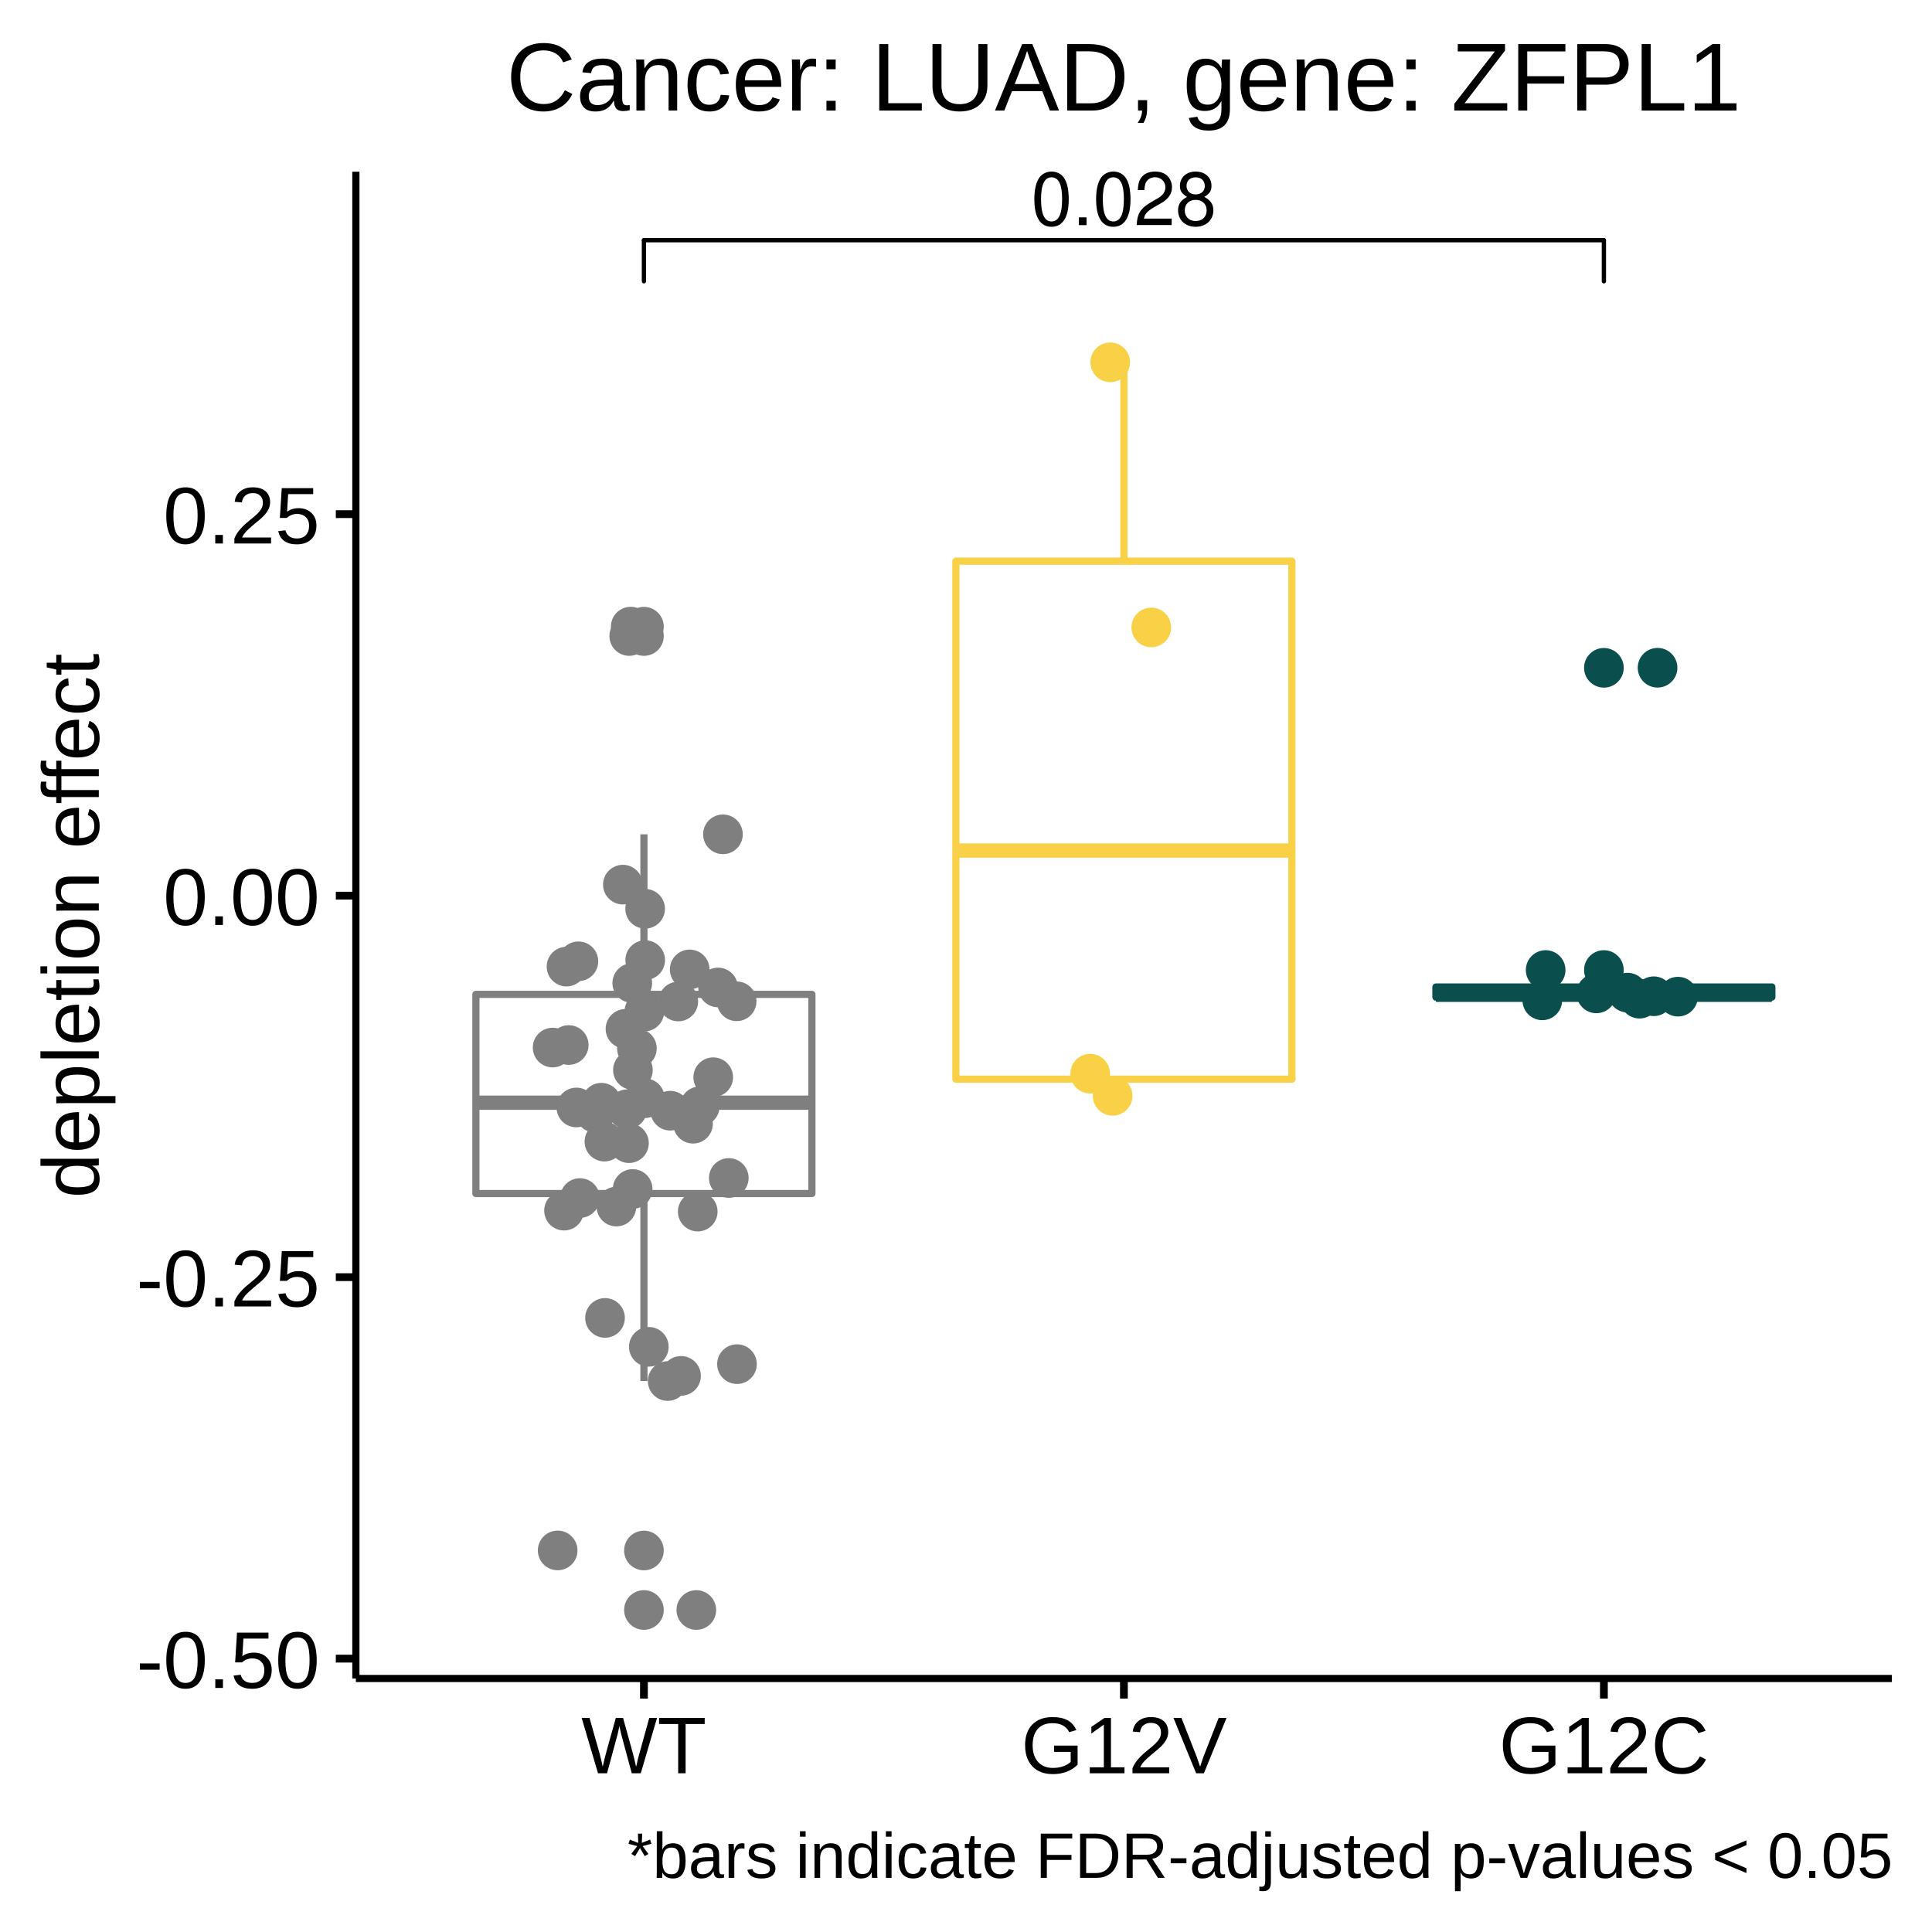
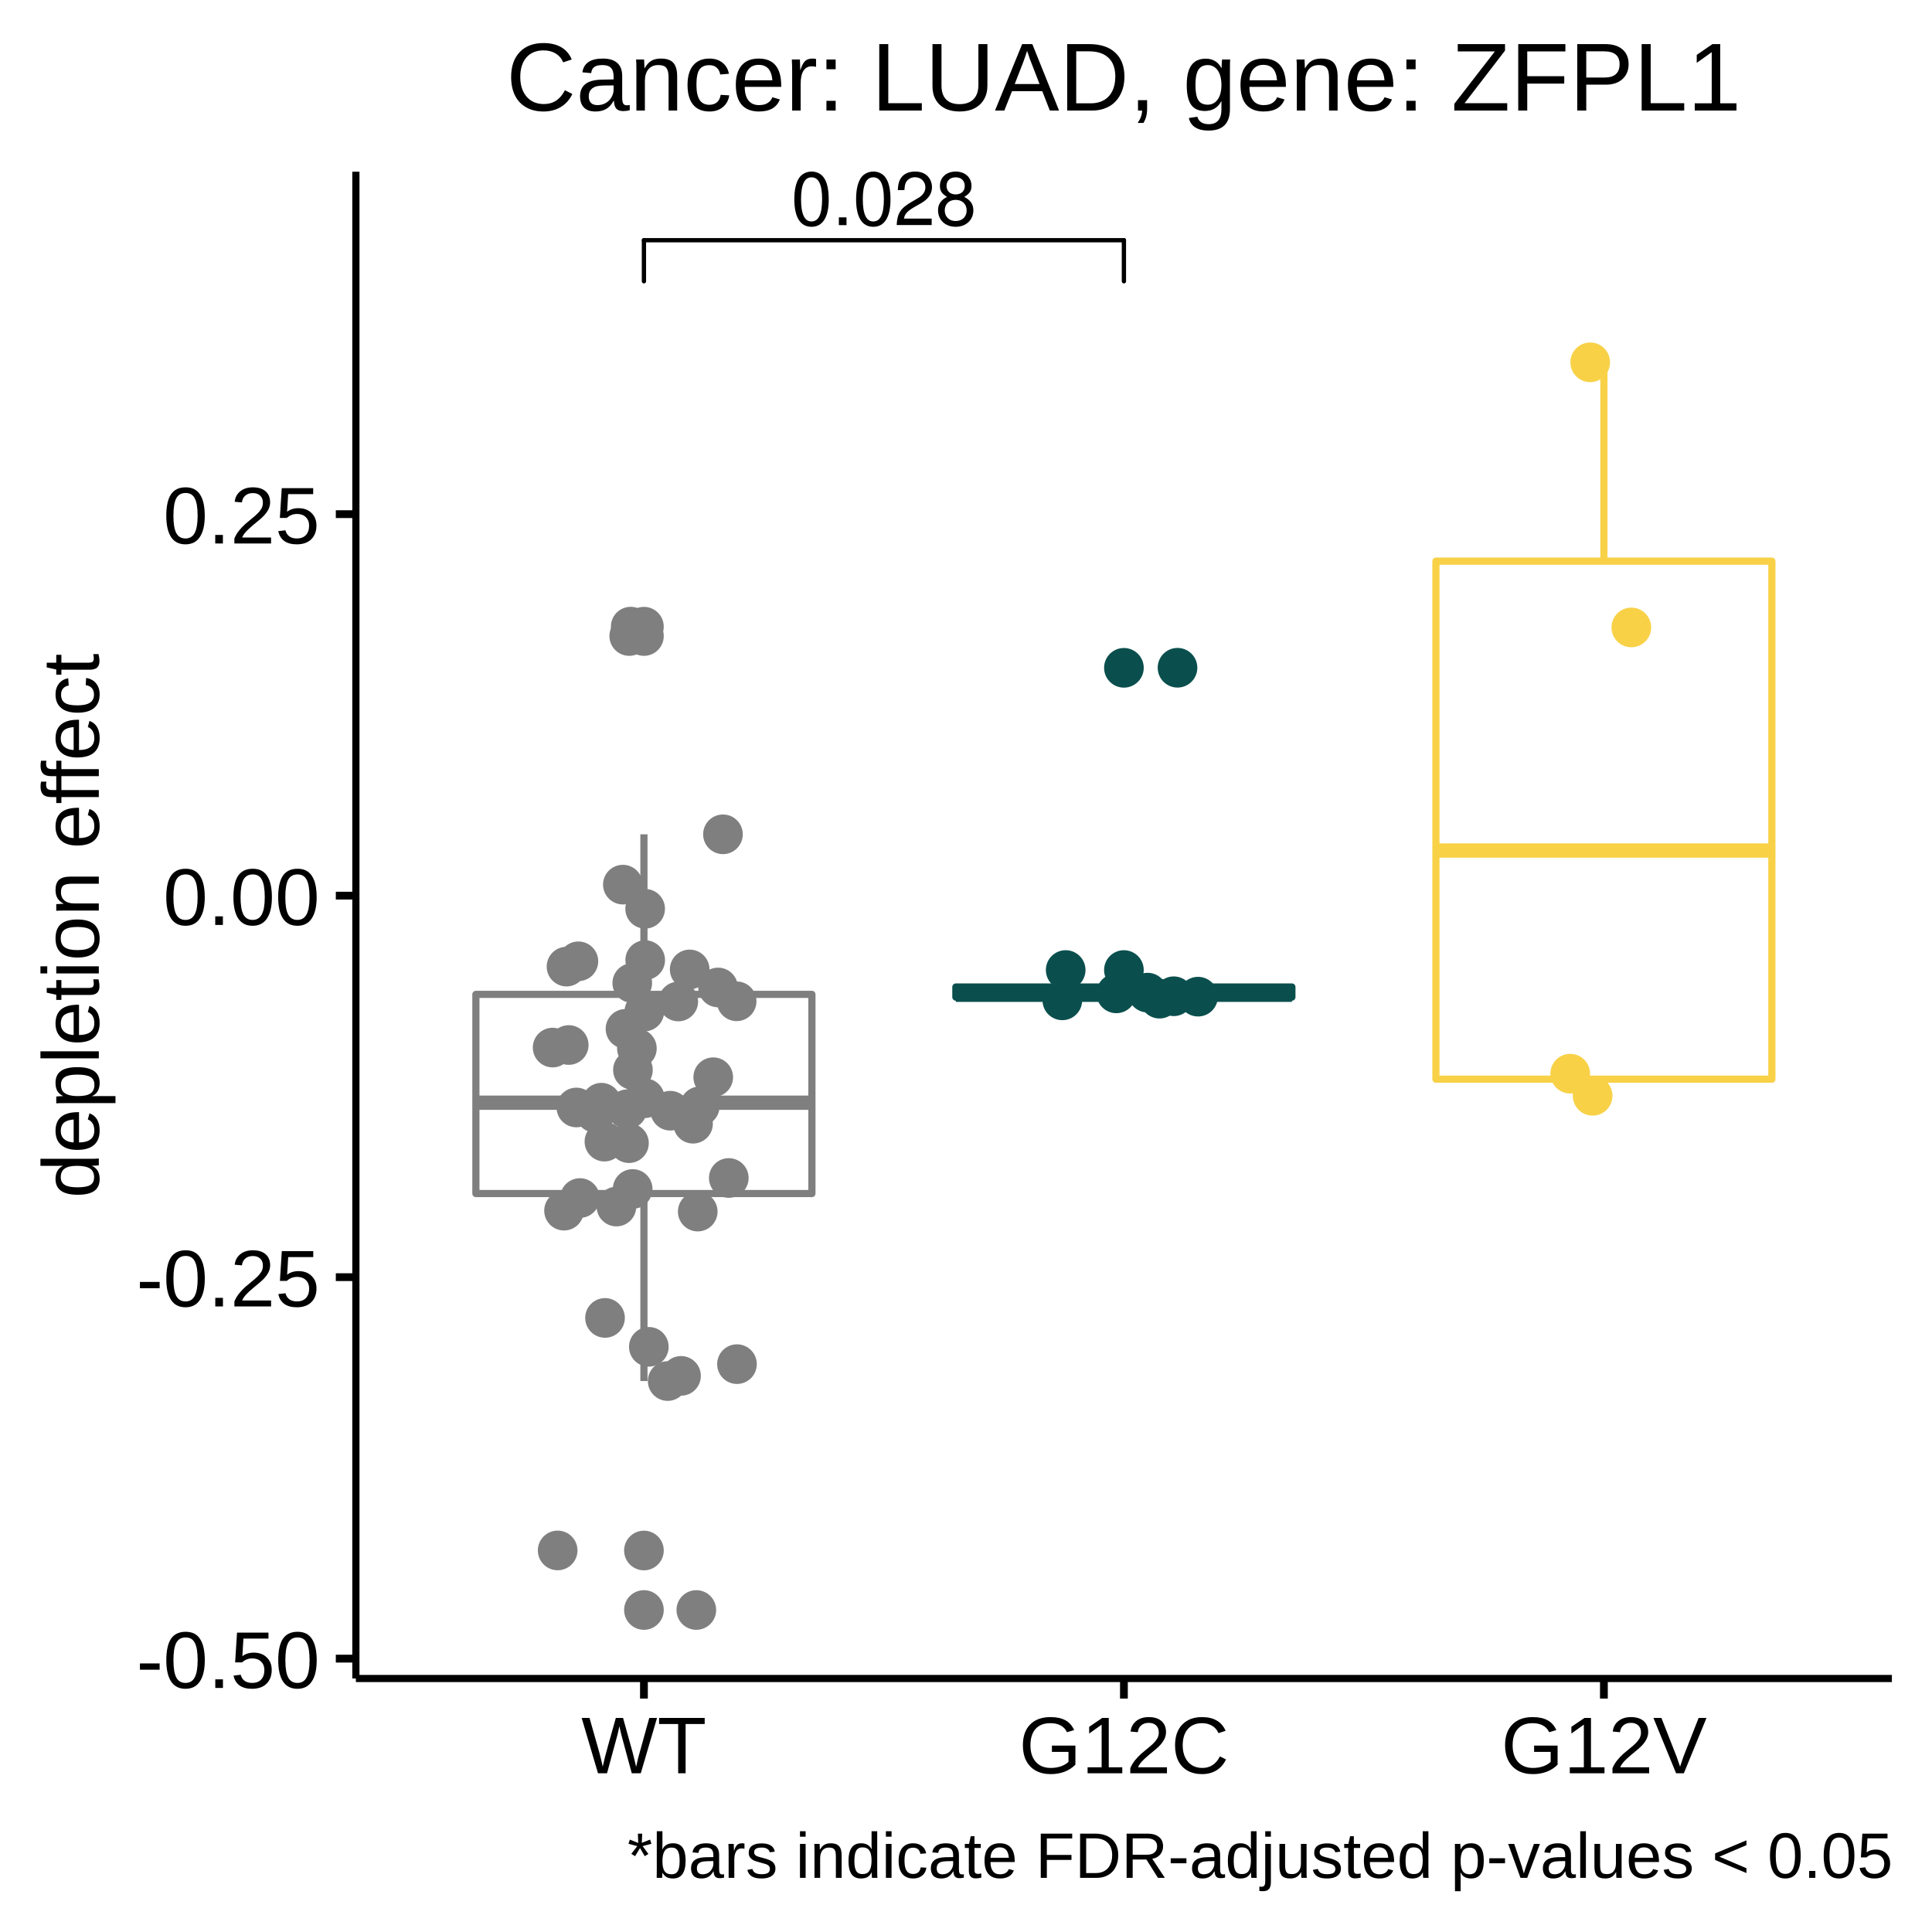
<svg xmlns="http://www.w3.org/2000/svg" viewBox="0 0 288.00 288.00">
  <defs>
    <style type="text/css">
    line, polyline, polygon, path, rect, circle {
      fill: none;
      stroke: #000000;
      stroke-linecap: round;
      stroke-linejoin: round;
      stroke-miterlimit: 10.00;
    }
  </style>
  </defs>
  <rect width="100%" height="100%" style="stroke: none; fill: #FFFFFF;" />
  <rect x="0.00" y="0.00" width="288.00" height="288.00" style="stroke-width: 1.16; stroke: #FFFFFF; fill: #FFFFFF;" />
  <defs>
    <clipPath id="cpNTMuMDV8MjgyLjAyfDI1MC4yMXwyNS42MA==">
      <rect x="53.05" y="25.60" width="228.97" height="224.62" />
    </clipPath>
  </defs>
  <rect x="53.05" y="25.60" width="228.97" height="224.62" style="stroke-width: 1.16; stroke: none; fill: #FFFFFF;" clip-path="url(#cpNTMuMDV8MjgyLjAyfDI1MC4yMXwyNS42MA==)" />
  <circle cx="95.99" cy="231.13" r="1.95pt" style="stroke-width: 0.71; stroke: #7F7F7F; fill: #7F7F7F;" clip-path="url(#cpNTMuMDV8MjgyLjAyfDI1MC4yMXwyNS42MA==)" />
  <circle cx="95.99" cy="94.81" r="1.95pt" style="stroke-width: 0.71; stroke: #7F7F7F; fill: #7F7F7F;" clip-path="url(#cpNTMuMDV8MjgyLjAyfDI1MC4yMXwyNS42MA==)" />
  <circle cx="95.99" cy="93.42" r="1.95pt" style="stroke-width: 0.71; stroke: #7F7F7F; fill: #7F7F7F;" clip-path="url(#cpNTMuMDV8MjgyLjAyfDI1MC4yMXwyNS42MA==)" />
  <circle cx="95.99" cy="240.00" r="1.95pt" style="stroke-width: 0.71; stroke: #7F7F7F; fill: #7F7F7F;" clip-path="url(#cpNTMuMDV8MjgyLjAyfDI1MC4yMXwyNS42MA==)" />
  <line x1="95.99" y1="148.23" x2="95.99" y2="124.37" style="stroke-width: 1.07; stroke: #7F7F7F; stroke-linecap: butt;" clip-path="url(#cpNTMuMDV8MjgyLjAyfDI1MC4yMXwyNS42MA==)" />
  <line x1="95.99" y1="177.92" x2="95.99" y2="205.87" style="stroke-width: 1.07; stroke: #7F7F7F; stroke-linecap: butt;" clip-path="url(#cpNTMuMDV8MjgyLjAyfDI1MC4yMXwyNS42MA==)" />
  <polygon points="70.94,148.23 70.94,177.92 121.03,177.92 121.03,148.23 70.94,148.23 " style="stroke-width: 1.07; stroke: #7F7F7F; fill: #FFFFFF;" clip-path="url(#cpNTMuMDV8MjgyLjAyfDI1MC4yMXwyNS42MA==)" />
  <line x1="70.94" y1="164.38" x2="121.03" y2="164.38" style="stroke-width: 2.13; stroke: #7F7F7F; stroke-linecap: butt;" clip-path="url(#cpNTMuMDV8MjgyLjAyfDI1MC4yMXwyNS42MA==)" />
-   <line x1="167.54" y1="83.65" x2="167.54" y2="54.00" style="stroke-width: 1.07; stroke: #F8D147; stroke-linecap: butt;" clip-path="url(#cpNTMuMDV8MjgyLjAyfDI1MC4yMXwyNS42MA==)" />
-   <line x1="167.54" y1="160.87" x2="167.54" y2="163.35" style="stroke-width: 1.07; stroke: #F8D147; stroke-linecap: butt;" clip-path="url(#cpNTMuMDV8MjgyLjAyfDI1MC4yMXwyNS42MA==)" />
-   <polygon points="142.49,83.65 142.49,160.87 192.58,160.87 192.58,83.65 142.49,83.65 " style="stroke-width: 1.07; stroke: #F8D147; fill: #FFFFFF;" clip-path="url(#cpNTMuMDV8MjgyLjAyfDI1MC4yMXwyNS42MA==)" />
-   <line x1="142.49" y1="126.79" x2="192.58" y2="126.79" style="stroke-width: 2.13; stroke: #F8D147; stroke-linecap: butt;" clip-path="url(#cpNTMuMDV8MjgyLjAyfDI1MC4yMXwyNS42MA==)" />
-   <circle cx="239.09" cy="99.55" r="1.95pt" style="stroke-width: 0.71; stroke: #0A4F4E; fill: #0A4F4E;" clip-path="url(#cpNTMuMDV8MjgyLjAyfDI1MC4yMXwyNS42MA==)" />
-   <circle cx="239.09" cy="144.60" r="1.95pt" style="stroke-width: 0.71; stroke: #0A4F4E; fill: #0A4F4E;" clip-path="url(#cpNTMuMDV8MjgyLjAyfDI1MC4yMXwyNS42MA==)" />
-   <line x1="239.09" y1="147.13" x2="239.09" y2="147.13" style="stroke-width: 1.07; stroke: #0A4F4E; stroke-linecap: butt;" clip-path="url(#cpNTMuMDV8MjgyLjAyfDI1MC4yMXwyNS42MA==)" />
-   <line x1="239.09" y1="148.64" x2="239.09" y2="149.12" style="stroke-width: 1.07; stroke: #0A4F4E; stroke-linecap: butt;" clip-path="url(#cpNTMuMDV8MjgyLjAyfDI1MC4yMXwyNS42MA==)" />
-   <polygon points="214.05,147.13 214.05,148.64 264.13,148.64 264.13,147.13 214.05,147.13 " style="stroke-width: 1.07; stroke: #0A4F4E; fill: #FFFFFF;" clip-path="url(#cpNTMuMDV8MjgyLjAyfDI1MC4yMXwyNS42MA==)" />
-   <line x1="214.05" y1="148.29" x2="264.13" y2="148.29" style="stroke-width: 2.13; stroke: #0A4F4E; stroke-linecap: butt;" clip-path="url(#cpNTMuMDV8MjgyLjAyfDI1MC4yMXwyNS42MA==)" />
+   <circle cx="167.54" cy="99.55" r="1.95pt" style="stroke-width: 0.71; stroke: #0A4F4E; fill: #0A4F4E;" clip-path="url(#cpNTMuMDV8MjgyLjAyfDI1MC4yMXwyNS42MA==)" />
+   <circle cx="167.54" cy="144.60" r="1.95pt" style="stroke-width: 0.71; stroke: #0A4F4E; fill: #0A4F4E;" clip-path="url(#cpNTMuMDV8MjgyLjAyfDI1MC4yMXwyNS42MA==)" />
+   <line x1="167.54" y1="147.13" x2="167.54" y2="147.13" style="stroke-width: 1.07; stroke: #0A4F4E; stroke-linecap: butt;" clip-path="url(#cpNTMuMDV8MjgyLjAyfDI1MC4yMXwyNS42MA==)" />
+   <line x1="167.54" y1="148.64" x2="167.54" y2="149.12" style="stroke-width: 1.07; stroke: #0A4F4E; stroke-linecap: butt;" clip-path="url(#cpNTMuMDV8MjgyLjAyfDI1MC4yMXwyNS42MA==)" />
+   <polygon points="142.49,147.13 142.49,148.64 192.58,148.64 192.58,147.13 142.49,147.13 " style="stroke-width: 1.07; stroke: #0A4F4E; fill: #FFFFFF;" clip-path="url(#cpNTMuMDV8MjgyLjAyfDI1MC4yMXwyNS42MA==)" />
+   <line x1="142.49" y1="148.29" x2="192.58" y2="148.29" style="stroke-width: 2.13; stroke: #0A4F4E; stroke-linecap: butt;" clip-path="url(#cpNTMuMDV8MjgyLjAyfDI1MC4yMXwyNS42MA==)" />
+   <line x1="239.09" y1="83.65" x2="239.09" y2="54.00" style="stroke-width: 1.07; stroke: #F8D147; stroke-linecap: butt;" clip-path="url(#cpNTMuMDV8MjgyLjAyfDI1MC4yMXwyNS42MA==)" />
+   <line x1="239.09" y1="160.87" x2="239.09" y2="163.35" style="stroke-width: 1.07; stroke: #F8D147; stroke-linecap: butt;" clip-path="url(#cpNTMuMDV8MjgyLjAyfDI1MC4yMXwyNS42MA==)" />
+   <polygon points="214.05,83.65 214.05,160.87 264.13,160.87 264.13,83.65 214.05,83.65 " style="stroke-width: 1.07; stroke: #F8D147; fill: #FFFFFF;" clip-path="url(#cpNTMuMDV8MjgyLjAyfDI1MC4yMXwyNS42MA==)" />
+   <line x1="214.05" y1="126.79" x2="264.13" y2="126.79" style="stroke-width: 2.13; stroke: #F8D147; stroke-linecap: butt;" clip-path="url(#cpNTMuMDV8MjgyLjAyfDI1MC4yMXwyNS42MA==)" />
  <circle cx="94.31" cy="177.24" r="1.95pt" style="stroke-width: 0.71; stroke: #7F7F7F; fill: #7F7F7F;" clip-path="url(#cpNTMuMDV8MjgyLjAyfDI1MC4yMXwyNS42MA==)" />
  <circle cx="96.05" cy="150.79" r="1.95pt" style="stroke-width: 0.71; stroke: #7F7F7F; fill: #7F7F7F;" clip-path="url(#cpNTMuMDV8MjgyLjAyfDI1MC4yMXwyNS42MA==)" />
  <circle cx="104.31" cy="164.92" r="1.95pt" style="stroke-width: 0.71; stroke: #7F7F7F; fill: #7F7F7F;" clip-path="url(#cpNTMuMDV8MjgyLjAyfDI1MC4yMXwyNS42MA==)" />
  <circle cx="86.45" cy="178.59" r="1.95pt" style="stroke-width: 0.71; stroke: #7F7F7F; fill: #7F7F7F;" clip-path="url(#cpNTMuMDV8MjgyLjAyfDI1MC4yMXwyNS42MA==)" />
  <circle cx="101.11" cy="149.29" r="1.95pt" style="stroke-width: 0.71; stroke: #7F7F7F; fill: #7F7F7F;" clip-path="url(#cpNTMuMDV8MjgyLjAyfDI1MC4yMXwyNS42MA==)" />
  <circle cx="96.18" cy="143.12" r="1.95pt" style="stroke-width: 0.71; stroke: #7F7F7F; fill: #7F7F7F;" clip-path="url(#cpNTMuMDV8MjgyLjAyfDI1MC4yMXwyNS42MA==)" />
  <circle cx="92.85" cy="131.87" r="1.95pt" style="stroke-width: 0.71; stroke: #7F7F7F; fill: #7F7F7F;" clip-path="url(#cpNTMuMDV8MjgyLjAyfDI1MC4yMXwyNS42MA==)" />
  <circle cx="99.91" cy="165.57" r="1.95pt" style="stroke-width: 0.71; stroke: #7F7F7F; fill: #7F7F7F;" clip-path="url(#cpNTMuMDV8MjgyLjAyfDI1MC4yMXwyNS42MA==)" />
-   <circle cx="171.62" cy="93.53" r="1.95pt" style="stroke-width: 0.71; stroke: #F8D147; fill: #F8D147;" clip-path="url(#cpNTMuMDV8MjgyLjAyfDI1MC4yMXwyNS42MA==)" />
+   <circle cx="243.18" cy="93.53" r="1.95pt" style="stroke-width: 0.71; stroke: #F8D147; fill: #F8D147;" clip-path="url(#cpNTMuMDV8MjgyLjAyfDI1MC4yMXwyNS42MA==)" />
  <circle cx="84.08" cy="180.47" r="1.95pt" style="stroke-width: 0.71; stroke: #7F7F7F; fill: #7F7F7F;" clip-path="url(#cpNTMuMDV8MjgyLjAyfDI1MC4yMXwyNS42MA==)" />
-   <circle cx="247.09" cy="99.54" r="1.95pt" style="stroke-width: 0.71; stroke: #0A4F4E; fill: #0A4F4E;" clip-path="url(#cpNTMuMDV8MjgyLjAyfDI1MC4yMXwyNS42MA==)" />
+   <circle cx="175.53" cy="99.54" r="1.95pt" style="stroke-width: 0.71; stroke: #0A4F4E; fill: #0A4F4E;" clip-path="url(#cpNTMuMDV8MjgyLjAyfDI1MC4yMXwyNS42MA==)" />
  <circle cx="83.13" cy="231.12" r="1.95pt" style="stroke-width: 0.71; stroke: #7F7F7F; fill: #7F7F7F;" clip-path="url(#cpNTMuMDV8MjgyLjAyfDI1MC4yMXwyNS42MA==)" />
  <circle cx="106.32" cy="160.58" r="1.95pt" style="stroke-width: 0.71; stroke: #7F7F7F; fill: #7F7F7F;" clip-path="url(#cpNTMuMDV8MjgyLjAyfDI1MC4yMXwyNS42MA==)" />
  <circle cx="99.53" cy="205.87" r="1.95pt" style="stroke-width: 0.71; stroke: #7F7F7F; fill: #7F7F7F;" clip-path="url(#cpNTMuMDV8MjgyLjAyfDI1MC4yMXwyNS42MA==)" />
  <circle cx="109.81" cy="149.26" r="1.95pt" style="stroke-width: 0.71; stroke: #7F7F7F; fill: #7F7F7F;" clip-path="url(#cpNTMuMDV8MjgyLjAyfDI1MC4yMXwyNS42MA==)" />
  <circle cx="88.73" cy="165.88" r="1.95pt" style="stroke-width: 0.71; stroke: #7F7F7F; fill: #7F7F7F;" clip-path="url(#cpNTMuMDV8MjgyLjAyfDI1MC4yMXwyNS42MA==)" />
-   <circle cx="250.14" cy="148.57" r="1.95pt" style="stroke-width: 0.71; stroke: #0A4F4E; fill: #0A4F4E;" clip-path="url(#cpNTMuMDV8MjgyLjAyfDI1MC4yMXwyNS42MA==)" />
+   <circle cx="178.59" cy="148.57" r="1.95pt" style="stroke-width: 0.71; stroke: #0A4F4E; fill: #0A4F4E;" clip-path="url(#cpNTMuMDV8MjgyLjAyfDI1MC4yMXwyNS42MA==)" />
  <circle cx="96.17" cy="135.47" r="1.95pt" style="stroke-width: 0.71; stroke: #7F7F7F; fill: #7F7F7F;" clip-path="url(#cpNTMuMDV8MjgyLjAyfDI1MC4yMXwyNS42MA==)" />
  <circle cx="93.80" cy="94.81" r="1.95pt" style="stroke-width: 0.71; stroke: #7F7F7F; fill: #7F7F7F;" clip-path="url(#cpNTMuMDV8MjgyLjAyfDI1MC4yMXwyNS42MA==)" />
  <circle cx="102.81" cy="144.51" r="1.95pt" style="stroke-width: 0.71; stroke: #7F7F7F; fill: #7F7F7F;" clip-path="url(#cpNTMuMDV8MjgyLjAyfDI1MC4yMXwyNS42MA==)" />
-   <circle cx="237.97" cy="148.08" r="1.95pt" style="stroke-width: 0.71; stroke: #0A4F4E; fill: #0A4F4E;" clip-path="url(#cpNTMuMDV8MjgyLjAyfDI1MC4yMXwyNS42MA==)" />
-   <circle cx="246.52" cy="148.51" r="1.95pt" style="stroke-width: 0.71; stroke: #0A4F4E; fill: #0A4F4E;" clip-path="url(#cpNTMuMDV8MjgyLjAyfDI1MC4yMXwyNS42MA==)" />
-   <circle cx="229.91" cy="149.12" r="1.95pt" style="stroke-width: 0.71; stroke: #0A4F4E; fill: #0A4F4E;" clip-path="url(#cpNTMuMDV8MjgyLjAyfDI1MC4yMXwyNS42MA==)" />
+   <circle cx="166.41" cy="148.08" r="1.95pt" style="stroke-width: 0.71; stroke: #0A4F4E; fill: #0A4F4E;" clip-path="url(#cpNTMuMDV8MjgyLjAyfDI1MC4yMXwyNS42MA==)" />
+   <circle cx="174.97" cy="148.51" r="1.95pt" style="stroke-width: 0.71; stroke: #0A4F4E; fill: #0A4F4E;" clip-path="url(#cpNTMuMDV8MjgyLjAyfDI1MC4yMXwyNS42MA==)" />
+   <circle cx="158.36" cy="149.12" r="1.95pt" style="stroke-width: 0.71; stroke: #0A4F4E; fill: #0A4F4E;" clip-path="url(#cpNTMuMDV8MjgyLjAyfDI1MC4yMXwyNS42MA==)" />
  <circle cx="109.86" cy="203.35" r="1.95pt" style="stroke-width: 0.71; stroke: #7F7F7F; fill: #7F7F7F;" clip-path="url(#cpNTMuMDV8MjgyLjAyfDI1MC4yMXwyNS42MA==)" />
  <circle cx="93.76" cy="170.41" r="1.95pt" style="stroke-width: 0.71; stroke: #7F7F7F; fill: #7F7F7F;" clip-path="url(#cpNTMuMDV8MjgyLjAyfDI1MC4yMXwyNS42MA==)" />
  <circle cx="108.64" cy="175.60" r="1.95pt" style="stroke-width: 0.71; stroke: #7F7F7F; fill: #7F7F7F;" clip-path="url(#cpNTMuMDV8MjgyLjAyfDI1MC4yMXwyNS42MA==)" />
-   <circle cx="165.86" cy="163.35" r="1.95pt" style="stroke-width: 0.71; stroke: #F8D147; fill: #F8D147;" clip-path="url(#cpNTMuMDV8MjgyLjAyfDI1MC4yMXwyNS42MA==)" />
+   <circle cx="237.41" cy="163.35" r="1.95pt" style="stroke-width: 0.71; stroke: #F8D147; fill: #F8D147;" clip-path="url(#cpNTMuMDV8MjgyLjAyfDI1MC4yMXwyNS42MA==)" />
  <circle cx="94.25" cy="146.54" r="1.95pt" style="stroke-width: 0.71; stroke: #7F7F7F; fill: #7F7F7F;" clip-path="url(#cpNTMuMDV8MjgyLjAyfDI1MC4yMXwyNS42MA==)" />
-   <circle cx="162.51" cy="160.05" r="1.95pt" style="stroke-width: 0.71; stroke: #F8D147; fill: #F8D147;" clip-path="url(#cpNTMuMDV8MjgyLjAyfDI1MC4yMXwyNS42MA==)" />
-   <circle cx="165.50" cy="54.01" r="1.95pt" style="stroke-width: 0.71; stroke: #F8D147; fill: #F8D147;" clip-path="url(#cpNTMuMDV8MjgyLjAyfDI1MC4yMXwyNS42MA==)" />
+   <circle cx="234.07" cy="160.05" r="1.95pt" style="stroke-width: 0.71; stroke: #F8D147; fill: #F8D147;" clip-path="url(#cpNTMuMDV8MjgyLjAyfDI1MC4yMXwyNS42MA==)" />
+   <circle cx="237.05" cy="54.01" r="1.95pt" style="stroke-width: 0.71; stroke: #F8D147; fill: #F8D147;" clip-path="url(#cpNTMuMDV8MjgyLjAyfDI1MC4yMXwyNS42MA==)" />
  <circle cx="96.12" cy="163.71" r="1.95pt" style="stroke-width: 0.71; stroke: #7F7F7F; fill: #7F7F7F;" clip-path="url(#cpNTMuMDV8MjgyLjAyfDI1MC4yMXwyNS42MA==)" />
-   <circle cx="230.41" cy="144.60" r="1.95pt" style="stroke-width: 0.71; stroke: #0A4F4E; fill: #0A4F4E;" clip-path="url(#cpNTMuMDV8MjgyLjAyfDI1MC4yMXwyNS42MA==)" />
+   <circle cx="158.86" cy="144.60" r="1.95pt" style="stroke-width: 0.71; stroke: #0A4F4E; fill: #0A4F4E;" clip-path="url(#cpNTMuMDV8MjgyLjAyfDI1MC4yMXwyNS42MA==)" />
  <circle cx="96.72" cy="200.77" r="1.95pt" style="stroke-width: 0.71; stroke: #7F7F7F; fill: #7F7F7F;" clip-path="url(#cpNTMuMDV8MjgyLjAyfDI1MC4yMXwyNS42MA==)" />
  <circle cx="84.78" cy="155.78" r="1.95pt" style="stroke-width: 0.71; stroke: #7F7F7F; fill: #7F7F7F;" clip-path="url(#cpNTMuMDV8MjgyLjAyfDI1MC4yMXwyNS42MA==)" />
  <circle cx="86.22" cy="143.30" r="1.95pt" style="stroke-width: 0.71; stroke: #7F7F7F; fill: #7F7F7F;" clip-path="url(#cpNTMuMDV8MjgyLjAyfDI1MC4yMXwyNS42MA==)" />
  <circle cx="90.10" cy="170.18" r="1.95pt" style="stroke-width: 0.71; stroke: #7F7F7F; fill: #7F7F7F;" clip-path="url(#cpNTMuMDV8MjgyLjAyfDI1MC4yMXwyNS42MA==)" />
  <circle cx="94.94" cy="156.28" r="1.95pt" style="stroke-width: 0.71; stroke: #7F7F7F; fill: #7F7F7F;" clip-path="url(#cpNTMuMDV8MjgyLjAyfDI1MC4yMXwyNS42MA==)" />
  <circle cx="84.45" cy="144.09" r="1.95pt" style="stroke-width: 0.71; stroke: #7F7F7F; fill: #7F7F7F;" clip-path="url(#cpNTMuMDV8MjgyLjAyfDI1MC4yMXwyNS42MA==)" />
  <circle cx="94.02" cy="93.41" r="1.95pt" style="stroke-width: 0.71; stroke: #7F7F7F; fill: #7F7F7F;" clip-path="url(#cpNTMuMDV8MjgyLjAyfDI1MC4yMXwyNS42MA==)" />
  <circle cx="93.50" cy="165.35" r="1.95pt" style="stroke-width: 0.71; stroke: #7F7F7F; fill: #7F7F7F;" clip-path="url(#cpNTMuMDV8MjgyLjAyfDI1MC4yMXwyNS42MA==)" />
  <circle cx="93.24" cy="153.37" r="1.95pt" style="stroke-width: 0.71; stroke: #7F7F7F; fill: #7F7F7F;" clip-path="url(#cpNTMuMDV8MjgyLjAyfDI1MC4yMXwyNS42MA==)" />
  <circle cx="90.19" cy="196.46" r="1.95pt" style="stroke-width: 0.71; stroke: #7F7F7F; fill: #7F7F7F;" clip-path="url(#cpNTMuMDV8MjgyLjAyfDI1MC4yMXwyNS42MA==)" />
  <circle cx="104.01" cy="180.61" r="1.95pt" style="stroke-width: 0.71; stroke: #7F7F7F; fill: #7F7F7F;" clip-path="url(#cpNTMuMDV8MjgyLjAyfDI1MC4yMXwyNS42MA==)" />
  <circle cx="91.89" cy="179.86" r="1.95pt" style="stroke-width: 0.71; stroke: #7F7F7F; fill: #7F7F7F;" clip-path="url(#cpNTMuMDV8MjgyLjAyfDI1MC4yMXwyNS42MA==)" />
  <circle cx="103.31" cy="167.51" r="1.95pt" style="stroke-width: 0.71; stroke: #7F7F7F; fill: #7F7F7F;" clip-path="url(#cpNTMuMDV8MjgyLjAyfDI1MC4yMXwyNS42MA==)" />
-   <circle cx="244.40" cy="148.87" r="1.95pt" style="stroke-width: 0.71; stroke: #0A4F4E; fill: #0A4F4E;" clip-path="url(#cpNTMuMDV8MjgyLjAyfDI1MC4yMXwyNS42MA==)" />
+   <circle cx="172.85" cy="148.87" r="1.95pt" style="stroke-width: 0.71; stroke: #0A4F4E; fill: #0A4F4E;" clip-path="url(#cpNTMuMDV8MjgyLjAyfDI1MC4yMXwyNS42MA==)" />
  <circle cx="85.92" cy="165.09" r="1.95pt" style="stroke-width: 0.71; stroke: #7F7F7F; fill: #7F7F7F;" clip-path="url(#cpNTMuMDV8MjgyLjAyfDI1MC4yMXwyNS42MA==)" />
  <circle cx="89.65" cy="164.38" r="1.95pt" style="stroke-width: 0.71; stroke: #7F7F7F; fill: #7F7F7F;" clip-path="url(#cpNTMuMDV8MjgyLjAyfDI1MC4yMXwyNS42MA==)" />
  <circle cx="94.35" cy="159.50" r="1.95pt" style="stroke-width: 0.71; stroke: #7F7F7F; fill: #7F7F7F;" clip-path="url(#cpNTMuMDV8MjgyLjAyfDI1MC4yMXwyNS42MA==)" />
-   <circle cx="242.62" cy="147.97" r="1.95pt" style="stroke-width: 0.71; stroke: #0A4F4E; fill: #0A4F4E;" clip-path="url(#cpNTMuMDV8MjgyLjAyfDI1MC4yMXwyNS42MA==)" />
+   <circle cx="171.07" cy="147.97" r="1.95pt" style="stroke-width: 0.71; stroke: #0A4F4E; fill: #0A4F4E;" clip-path="url(#cpNTMuMDV8MjgyLjAyfDI1MC4yMXwyNS42MA==)" />
  <circle cx="103.80" cy="240.00" r="1.95pt" style="stroke-width: 0.71; stroke: #7F7F7F; fill: #7F7F7F;" clip-path="url(#cpNTMuMDV8MjgyLjAyfDI1MC4yMXwyNS42MA==)" />
  <circle cx="107.04" cy="147.20" r="1.95pt" style="stroke-width: 0.71; stroke: #7F7F7F; fill: #7F7F7F;" clip-path="url(#cpNTMuMDV8MjgyLjAyfDI1MC4yMXwyNS42MA==)" />
  <circle cx="82.38" cy="156.16" r="1.95pt" style="stroke-width: 0.71; stroke: #7F7F7F; fill: #7F7F7F;" clip-path="url(#cpNTMuMDV8MjgyLjAyfDI1MC4yMXwyNS42MA==)" />
  <circle cx="107.77" cy="124.37" r="1.95pt" style="stroke-width: 0.71; stroke: #7F7F7F; fill: #7F7F7F;" clip-path="url(#cpNTMuMDV8MjgyLjAyfDI1MC4yMXwyNS42MA==)" />
  <circle cx="101.52" cy="205.10" r="1.95pt" style="stroke-width: 0.71; stroke: #7F7F7F; fill: #7F7F7F;" clip-path="url(#cpNTMuMDV8MjgyLjAyfDI1MC4yMXwyNS42MA==)" />
  <g clip-path="url(#cpNTMuMDV8MjgyLjAyfDI1MC4yMXwyNS42MA==)">
-     <text x="153.72" y="33.56" style="font-size: 11.04px; font-family: Nimbus Sans L;" textLength="27.64px" lengthAdjust="spacingAndGlyphs">0.028</text>
+     <text x="117.94" y="33.56" style="font-size: 11.04px; font-family: Nimbus Sans L;" textLength="27.64px" lengthAdjust="spacingAndGlyphs">0.028</text>
  </g>
  <line x1="95.99" y1="41.93" x2="95.99" y2="35.81" style="stroke-width: 0.64;" clip-path="url(#cpNTMuMDV8MjgyLjAyfDI1MC4yMXwyNS42MA==)" />
-   <line x1="95.99" y1="35.81" x2="239.09" y2="35.81" style="stroke-width: 0.64;" clip-path="url(#cpNTMuMDV8MjgyLjAyfDI1MC4yMXwyNS42MA==)" />
-   <line x1="239.09" y1="35.81" x2="239.09" y2="41.93" style="stroke-width: 0.64;" clip-path="url(#cpNTMuMDV8MjgyLjAyfDI1MC4yMXwyNS42MA==)" />
+   <line x1="95.99" y1="35.81" x2="167.54" y2="35.81" style="stroke-width: 0.64;" clip-path="url(#cpNTMuMDV8MjgyLjAyfDI1MC4yMXwyNS42MA==)" />
+   <line x1="167.54" y1="35.81" x2="167.54" y2="41.93" style="stroke-width: 0.64;" clip-path="url(#cpNTMuMDV8MjgyLjAyfDI1MC4yMXwyNS42MA==)" />
  <defs>
    <clipPath id="cpMC4wMHwyODguMDB8Mjg4LjAwfDAuMDA=">
      <rect x="0.00" y="0.00" width="288.00" height="288.00" />
    </clipPath>
  </defs>
  <polyline points="53.05,250.21 53.05,25.60 " style="stroke-width: 1.07; stroke-linecap: butt;" clip-path="url(#cpMC4wMHwyODguMDB8Mjg4LjAwfDAuMDA=)" />
  <g clip-path="url(#cpMC4wMHwyODguMDB8Mjg4LjAwfDAuMDA=)">
    <text x="20.33" y="251.62" style="font-size: 12.00px; font-family: arial;" textLength="27.35px" lengthAdjust="spacingAndGlyphs">-0.50</text>
  </g>
  <g clip-path="url(#cpMC4wMHwyODguMDB8Mjg4LjAwfDAuMDA=)">
    <text x="20.33" y="194.75" style="font-size: 12.00px; font-family: arial;" textLength="27.35px" lengthAdjust="spacingAndGlyphs">-0.25</text>
  </g>
  <g clip-path="url(#cpMC4wMHwyODguMDB8Mjg4LjAwfDAuMDA=)">
    <text x="24.32" y="137.88" style="font-size: 12.00px; font-family: arial;" textLength="23.35px" lengthAdjust="spacingAndGlyphs">0.00</text>
  </g>
  <g clip-path="url(#cpMC4wMHwyODguMDB8Mjg4LjAwfDAuMDA=)">
    <text x="24.32" y="81.02" style="font-size: 12.00px; font-family: arial;" textLength="23.35px" lengthAdjust="spacingAndGlyphs">0.25</text>
  </g>
  <polyline points="50.06,247.25 53.05,247.25 " style="stroke-width: 1.16; stroke-linecap: butt;" clip-path="url(#cpMC4wMHwyODguMDB8Mjg4LjAwfDAuMDA=)" />
  <polyline points="50.06,190.38 53.05,190.38 " style="stroke-width: 1.16; stroke-linecap: butt;" clip-path="url(#cpMC4wMHwyODguMDB8Mjg4LjAwfDAuMDA=)" />
  <polyline points="50.06,133.51 53.05,133.51 " style="stroke-width: 1.16; stroke-linecap: butt;" clip-path="url(#cpMC4wMHwyODguMDB8Mjg4LjAwfDAuMDA=)" />
  <polyline points="50.06,76.64 53.05,76.64 " style="stroke-width: 1.16; stroke-linecap: butt;" clip-path="url(#cpMC4wMHwyODguMDB8Mjg4LjAwfDAuMDA=)" />
  <polyline points="53.05,250.21 282.02,250.21 " style="stroke-width: 1.07; stroke-linecap: butt;" clip-path="url(#cpMC4wMHwyODguMDB8Mjg4LjAwfDAuMDA=)" />
  <polyline points="95.99,253.20 95.99,250.21 " style="stroke-width: 1.16; stroke-linecap: butt;" clip-path="url(#cpMC4wMHwyODguMDB8Mjg4LjAwfDAuMDA=)" />
  <polyline points="167.54,253.20 167.54,250.21 " style="stroke-width: 1.16; stroke-linecap: butt;" clip-path="url(#cpMC4wMHwyODguMDB8Mjg4LjAwfDAuMDA=)" />
  <polyline points="239.09,253.20 239.09,250.21 " style="stroke-width: 1.16; stroke-linecap: butt;" clip-path="url(#cpMC4wMHwyODguMDB8Mjg4LjAwfDAuMDA=)" />
  <g clip-path="url(#cpMC4wMHwyODguMDB8Mjg4LjAwfDAuMDA=)">
    <text x="86.66" y="264.34" style="font-size: 12.00px; font-family: arial;" textLength="18.66px" lengthAdjust="spacingAndGlyphs">WT</text>
  </g>
  <g clip-path="url(#cpMC4wMHwyODguMDB8Mjg4LjAwfDAuMDA=)">
-     <text x="152.20" y="264.34" style="font-size: 12.00px; font-family: arial;" textLength="30.68px" lengthAdjust="spacingAndGlyphs">G12V</text>
+     <text x="151.87" y="264.34" style="font-size: 12.00px; font-family: arial;" textLength="31.34px" lengthAdjust="spacingAndGlyphs">G12C</text>
  </g>
  <g clip-path="url(#cpMC4wMHwyODguMDB8Mjg4LjAwfDAuMDA=)">
-     <text x="223.42" y="264.34" style="font-size: 12.00px; font-family: arial;" textLength="31.34px" lengthAdjust="spacingAndGlyphs">G12C</text>
+     <text x="223.75" y="264.34" style="font-size: 12.00px; font-family: arial;" textLength="30.68px" lengthAdjust="spacingAndGlyphs">G12V</text>
  </g>
  <g clip-path="url(#cpMC4wMHwyODguMDB8Mjg4LjAwfDAuMDA=)">
    <text transform="translate(14.73,178.60) rotate(-90)" style="font-size: 12.00px; font-family: arial;" textLength="81.38px" lengthAdjust="spacingAndGlyphs">depletion effect</text>
  </g>
  <g clip-path="url(#cpMC4wMHwyODguMDB8Mjg4LjAwfDAuMDA=)">
    <text x="75.46" y="16.48" style="font-size: 14.40px; font-family: arial;" textLength="184.15px" lengthAdjust="spacingAndGlyphs">Cancer: LUAD, gene: ZFPL1</text>
  </g>
  <g clip-path="url(#cpMC4wMHwyODguMDB8Mjg4LjAwfDAuMDA=)">
    <text x="93.53" y="279.93" style="font-size: 9.60px; font-family: arial;" textLength="188.49px" lengthAdjust="spacingAndGlyphs">*bars indicate FDR-adjusted p-values &lt; 0.05</text>
  </g>
</svg>
